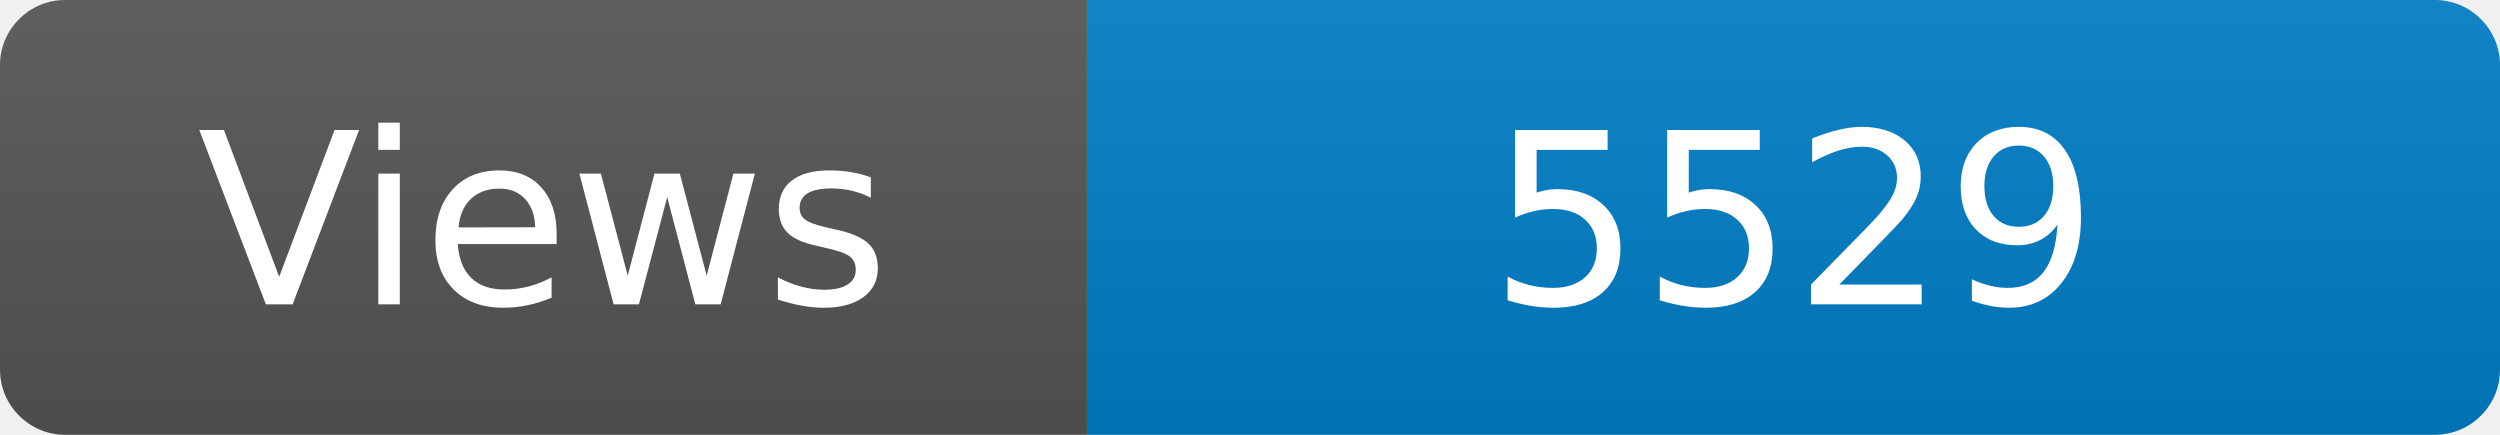
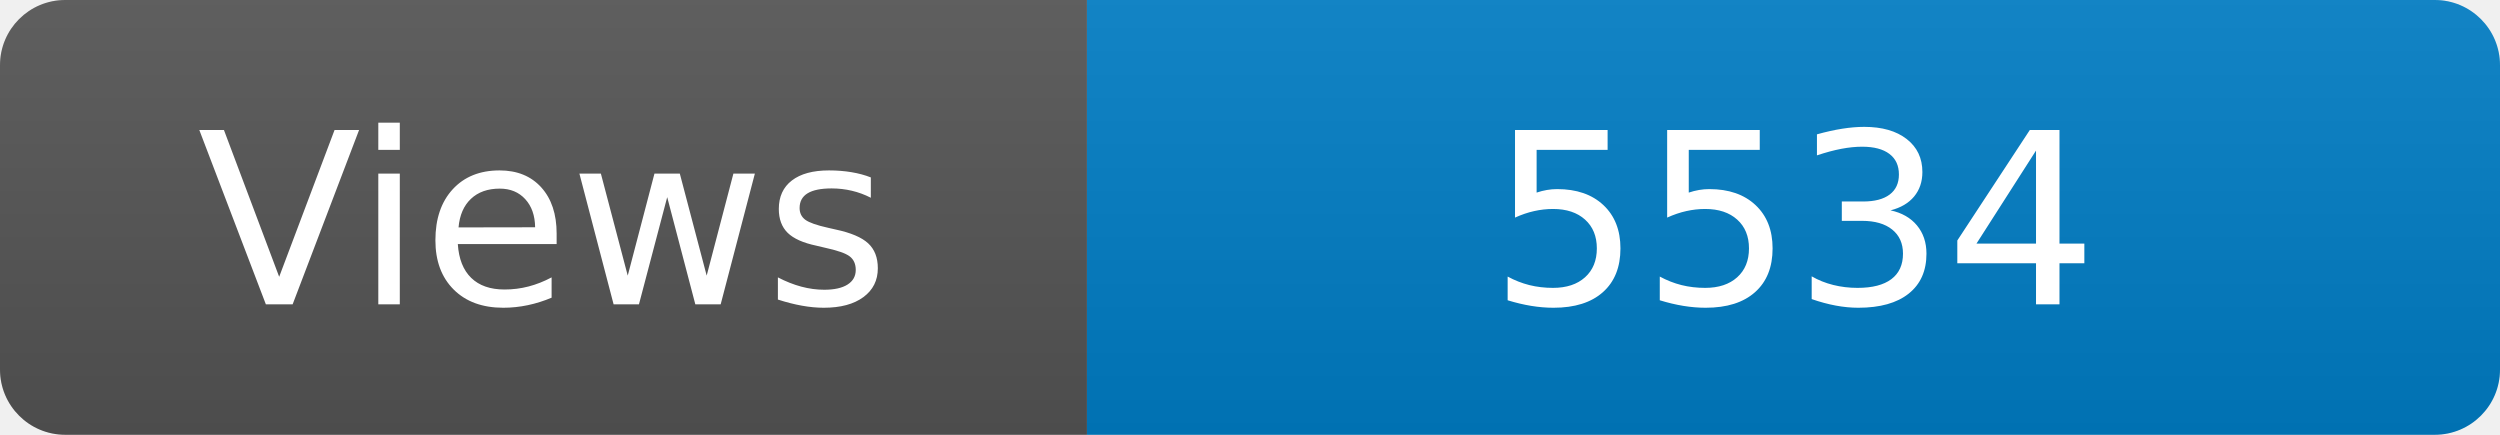
<svg xmlns="http://www.w3.org/2000/svg" width="115" height="20" role="img" aria-label="Maintained?: yes">
  <linearGradient id="s" x2="0" y2="100%">
    <stop offset="0" stop-color="#bbb" stop-opacity=".1" />
    <stop offset="1" stop-opacity=".1" />
  </linearGradient>
  <clipPath id="r">
    <rect width="115" height="20" rx="3" fill="#fff" />
  </clipPath>
  <g clip-path="url(#r)">
    <rect width="50" height="20" fill="#555" />
    <rect x="50" width="160" height="20" fill="#007ec6" />
    <rect width="115" height="20" fill="url(#s)" />
  </g>
  <g fill="#fff" text-anchor="middle" font-family="Verdana,Geneva,DejaVu Sans,sans-serif" font-size="110">
    <text x="250" y="140" transform="scale(.1)" fill="#fff">Views</text>
-     <text x="825" y="140" transform="scale(.1)" fill="#fff">5529</text>
+     <text x="825" y="140" transform="scale(.1)" fill="#fff">5534</text>
  </g>
</svg>
